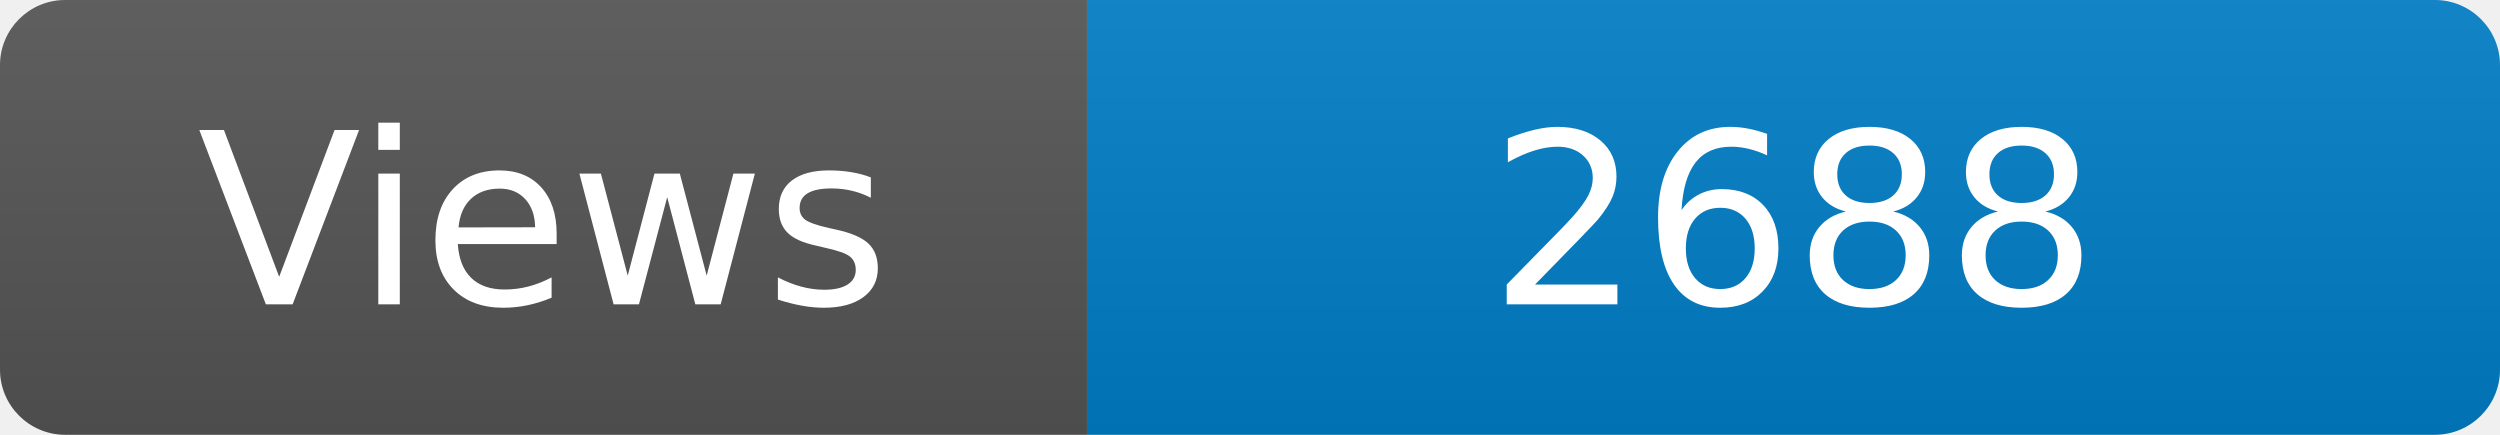
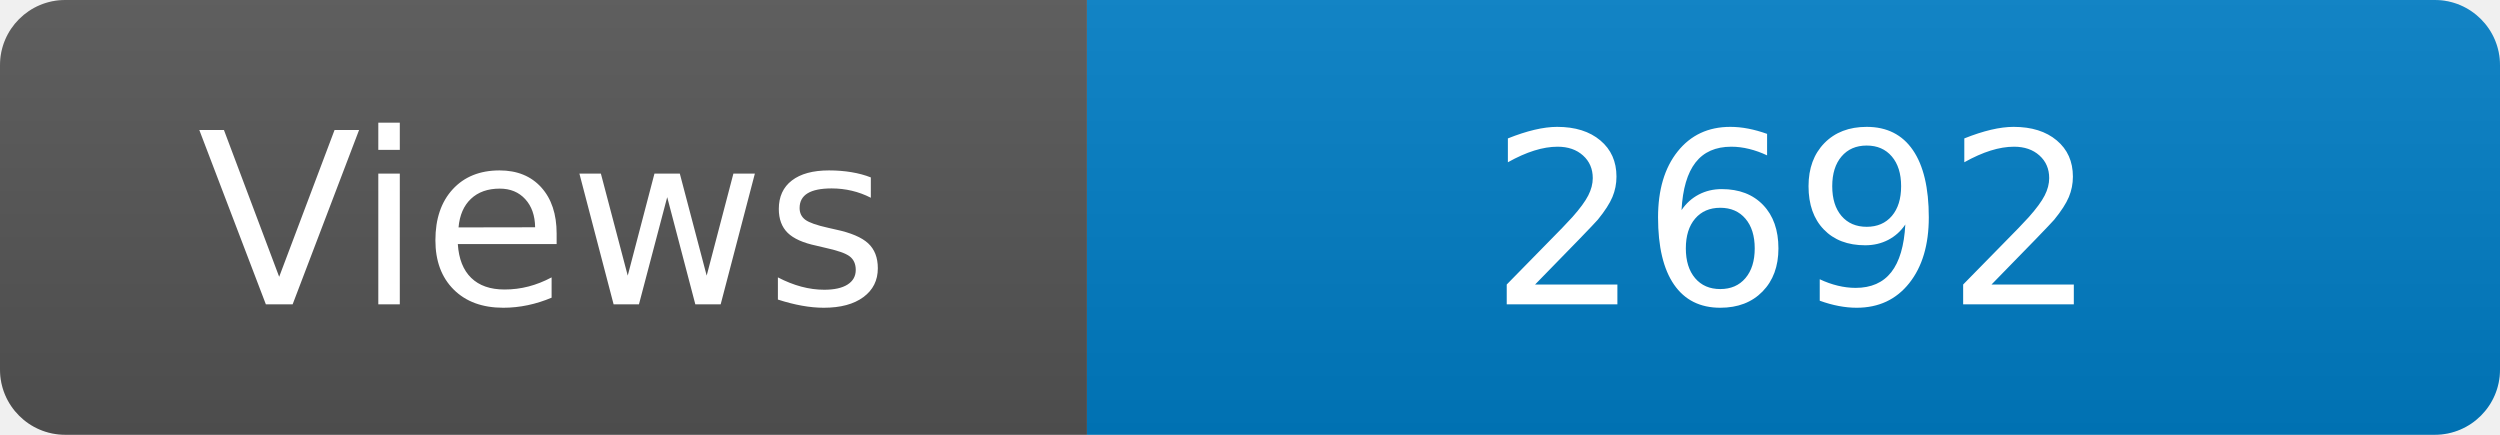
<svg xmlns="http://www.w3.org/2000/svg" width="115" height="20" role="img" aria-label="Maintained?: yes">
  <linearGradient id="s" x2="0" y2="100%">
    <stop offset="0" stop-color="#bbb" stop-opacity=".1" />
    <stop offset="1" stop-opacity=".1" />
  </linearGradient>
  <clipPath id="r">
    <rect width="115" height="20" rx="3" fill="#fff" />
  </clipPath>
  <g clip-path="url(#r)">
    <rect width="50" height="20" fill="#555" />
    <rect x="50" width="160" height="20" fill="#007ec6" />
    <rect width="115" height="20" fill="url(#s)" />
  </g>
  <g fill="#fff" text-anchor="middle" font-family="Verdana,Geneva,DejaVu Sans,sans-serif" font-size="110">
    <text x="250" y="140" transform="scale(.1)" fill="#fff">Views</text>
-     <text x="825" y="140" transform="scale(.1)" fill="#fff">2688</text>
+     <text x="825" y="140" transform="scale(.1)" fill="#fff">2692</text>
  </g>
</svg>
